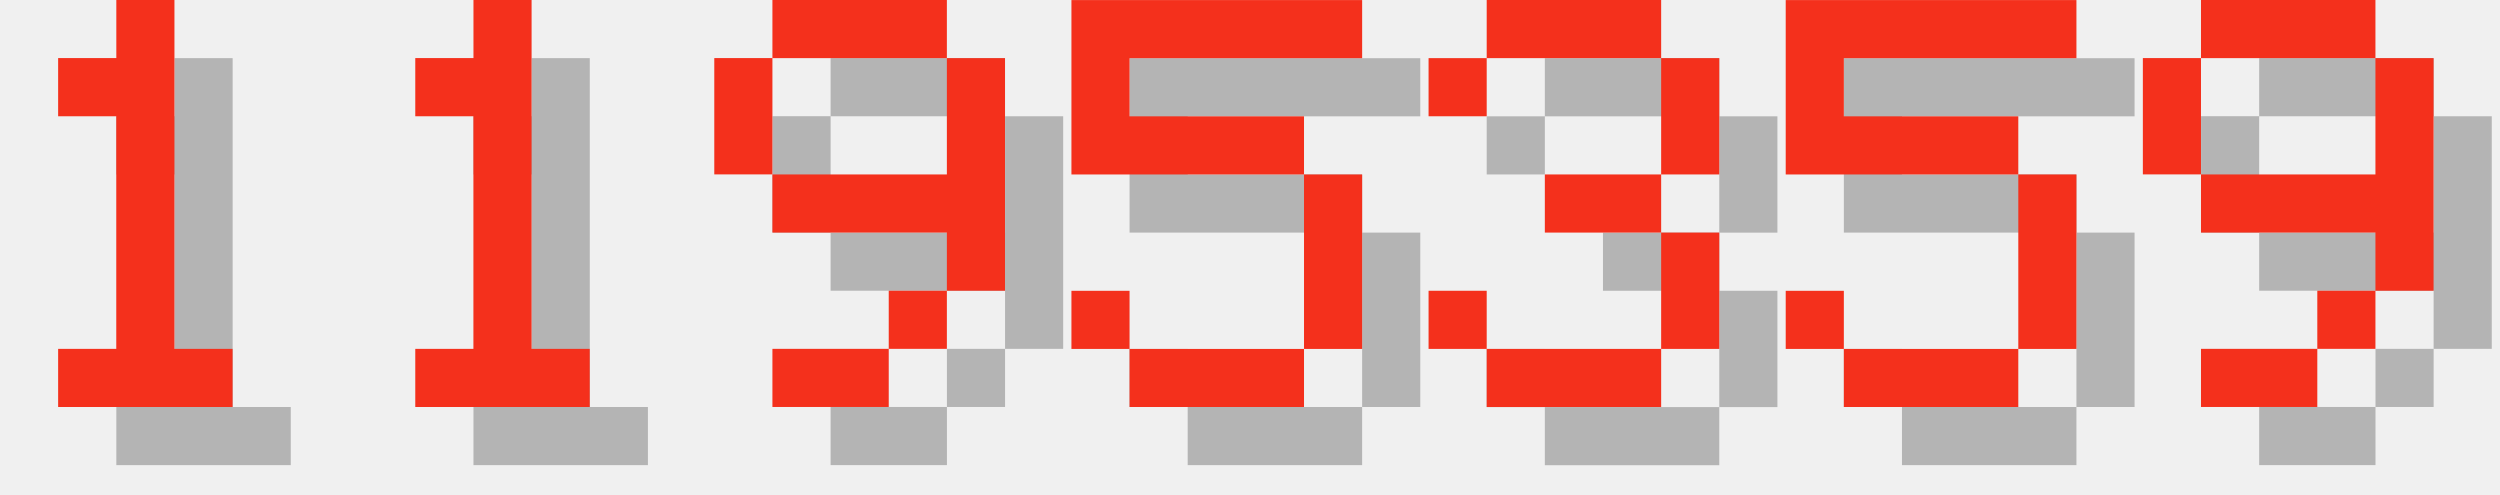
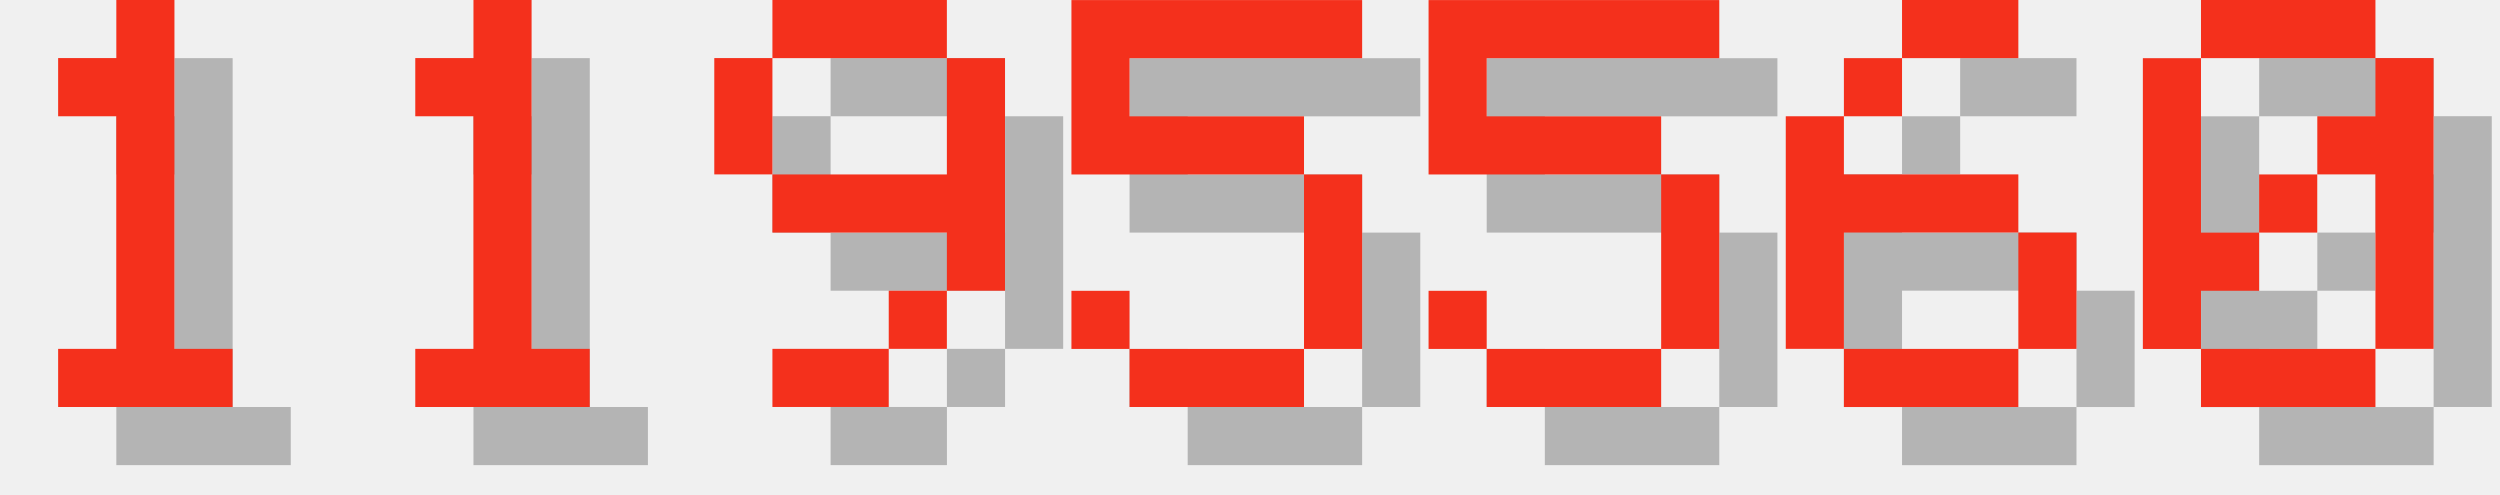
<svg xmlns="http://www.w3.org/2000/svg" version="1.1" width="182.0" height="36">
  <style>
        .text-foreground {
            fill: #F4301C;
        }
        .text-shadow {
            fill: #000000;
            fill-opacity: 0.25;
        }
    </style>
  <g class="digit" id="digit_1" transform="translate(0.0, 0), scale(4)">
    <path id="digit_1_shadow" class="text-shadow" d="m2.117 2.117v1.058h1.058v4.233h-1.058v1.058h3.175v-1.058h-1.058v-6.35h-1.058v1.058h-1.058z" fill-opacity=".5" style="paint-order:stroke fill markers" />
    <path id="digit_1_fg" class="text-foreground" d="m1.058 1.058v1.058h1.058v4.233h-1.058v1.058h3.175v-1.058h-1.058v-6.35h-1.058v1.058h-1.058z" fill="#fff" style="paint-order:stroke fill markers" />
  </g>
  <g class="digit" id="digit_1" transform="translate(26.0, 0), scale(4)">
    <path id="digit_1_shadow" class="text-shadow" d="m2.117 2.117v1.058h1.058v4.233h-1.058v1.058h3.175v-1.058h-1.058v-6.35h-1.058v1.058h-1.058z" fill-opacity=".5" style="paint-order:stroke fill markers" />
    <path id="digit_1_fg" class="text-foreground" d="m1.058 1.058v1.058h1.058v4.233h-1.058v1.058h3.175v-1.058h-1.058v-6.35h-1.058v1.058h-1.058z" fill="#fff" style="paint-order:stroke fill markers" />
  </g>
  <g class="digit" id="digit_9" transform="translate(52.0, 0), scale(4)">
    <path id="digit_9_shadow" class="text-shadow" d="m2.117 1.058v1.058h3.175v-1.058h-3.175zm3.175 1.058v2.117h-3.175v1.058h3.175v1.058h1.058v-4.233h-1.058zm0 4.233h-1.058v1.058h1.058v-1.058zm-1.058 1.058h-2.117v1.058h2.117v-1.058zm-2.117-3.175v-2.117h-1.058v2.117h1.058z" fill-opacity=".5" style="paint-order:stroke fill markers" />
    <path id="digit_9_fg" class="text-foreground" d="m1.058 0v1.058h3.175v-1.058h-3.175zm3.175 1.058v2.117h-3.175v1.058h3.175v1.058h1.058v-4.233h-1.058zm0 4.233h-1.058v1.058h1.058v-1.058zm-1.058 1.058h-2.117v1.058h2.117v-1.058zm-2.117-3.175v-2.117h-1.058v2.117h1.058z" fill="#fff" style="paint-order:stroke fill markers" />
  </g>
  <g class="digit" id="digit_5" transform="translate(78.0, 0), scale(4)">
    <path id="digit_5_shadow" class="text-shadow" d="m1.058 1.058v3.175h4.233v3.175h-3.175v-1.058h-1.058v1.058h1.058v1.058h3.175v-1.058h1.058v-3.175h-1.058v-1.058h-3.175v-1.058h4.233v-1.058h-5.292z" fill-opacity=".5" style="paint-order:stroke fill markers" />
    <path id="digit_5_fg" class="text-foreground" d="m0 0v3.175h4.233v3.175h-3.175v-1.058h-1.058v1.058h1.058v1.058h3.175v-1.058h1.058v-3.175h-1.058v-1.058h-3.175v-1.058h4.233v-1.058h-5.292z" fill="#fff" style="paint-order:stroke fill markers" />
  </g>
-   <g class="digit" id="digit_3" transform="translate(104.0, 0), scale(4)">
-     <path id="digit_3_shadow" class="text-shadow" d="m1.058 2.117v1.058h1.058v-1.058h3.175v2.117h-2.117v1.058h2.117v2.117h-3.175v-1.058h-1.058v1.058h1.058v1.058h3.175v-1.058h1.058v-2.117h-1.058v-1.058h1.058v-2.117h-1.058v-1.058h-3.175v1.058h-1.058z" fill-opacity=".5" style="paint-order:stroke fill markers" />
-     <path id="digit_3_fg" class="text-foreground" d="m0 1.058v1.058h1.058v-1.058h3.175v2.117h-2.117v1.058h2.117v2.117h-3.175v-1.058h-1.058v1.058h1.058v1.058h3.175v-1.058h1.058v-2.117h-1.058v-1.058h1.058v-2.117h-1.058v-1.058h-3.175v1.058h-1.058z" fill="#fff" style="paint-order:stroke fill markers" />
-   </g>
-   <g class="digit" id="digit_5" transform="translate(130.0, 0), scale(4)">
+   <g class="digit" id="digit_5" transform="translate(104.0, 0), scale(4)">
    <path id="digit_5_shadow" class="text-shadow" d="m1.058 1.058v3.175h4.233v3.175h-3.175v-1.058h-1.058v1.058h1.058v1.058h3.175v-1.058h1.058v-3.175h-1.058v-1.058h-3.175v-1.058h4.233v-1.058h-5.292z" fill-opacity=".5" style="paint-order:stroke fill markers" />
    <path id="digit_5_fg" class="text-foreground" d="m0 0v3.175h4.233v3.175h-3.175v-1.058h-1.058v1.058h1.058v1.058h3.175v-1.058h1.058v-3.175h-1.058v-1.058h-3.175v-1.058h4.233v-1.058h-5.292z" fill="#fff" style="paint-order:stroke fill markers" />
  </g>
-   <g class="digit" id="digit_9" transform="translate(156.0, 0), scale(4)">
-     <path id="digit_9_shadow" class="text-shadow" d="m2.117 1.058v1.058h3.175v-1.058h-3.175zm3.175 1.058v2.117h-3.175v1.058h3.175v1.058h1.058v-4.233h-1.058zm0 4.233h-1.058v1.058h1.058v-1.058zm-1.058 1.058h-2.117v1.058h2.117v-1.058zm-2.117-3.175v-2.117h-1.058v2.117h1.058z" fill-opacity=".5" style="paint-order:stroke fill markers" />
-     <path id="digit_9_fg" class="text-foreground" d="m1.058 0v1.058h3.175v-1.058h-3.175zm3.175 1.058v2.117h-3.175v1.058h3.175v1.058h1.058v-4.233h-1.058zm0 4.233h-1.058v1.058h1.058v-1.058zm-1.058 1.058h-2.117v1.058h2.117v-1.058zm-2.117-3.175v-2.117h-1.058v2.117h1.058z" fill="#fff" style="paint-order:stroke fill markers" />
+   <g class="digit" id="digit_6" transform="translate(130.0, 0), scale(4)">
+     <path id="digit_6_shadow" class="text-shadow" d="m3.175 1.058v1.058h2.117v-1.058h-2.117zm0 1.058h-1.058v1.058h1.058v-1.058zm-1.058 1.058h-1.058v4.233h1.058v-2.117h3.175v-1.058h-3.175v-1.058zm3.175 2.117v2.117h1.058v-2.117h-1.058zm0 2.117h-3.175v1.058h3.175v-1.058z" fill-opacity=".5" style="paint-order:stroke fill markers" />
+     <path id="digit_6_fg" class="text-foreground" d="m2.117 0v1.058h2.117v-1.058h-2.117zm0 1.058h-1.058v1.058h1.058v-1.058zm-1.058 1.058h-1.058v4.233h1.058v-2.117h3.175v-1.058h-3.175v-1.058zm3.175 2.117v2.117h1.058v-2.117h-1.058zm0 2.117h-3.175v1.058h3.175v-1.058z" fill="#fff" style="paint-order:stroke fill markers" />
+   </g>
+   <g class="digit" id="digit_0" transform="translate(156.0, 0), scale(4)">
+     <path id="digit_0_shadow" class="text-shadow" d="m2.117 1.058v1.058h3.175v-1.058h-3.175zm3.175 1.058v1.058h-1.058v1.058h1.058v3.175h1.058v-5.292h-1.058zm0 5.292h-3.175v1.058h3.175v-1.058zm-3.175 0v-1.058h1.058v-1.058h-1.058v-3.175h-1.058v5.292h1.058zm1.058-2.117h1.058v-1.058h-1.058v1.058z" fill-opacity=".5" style="paint-order:stroke fill markers" />
+     <path id="digit_0_fg" class="text-foreground" d="m1.058 0v1.058h3.175v-1.058h-3.175zm3.175 1.058v1.058h-1.058v1.058h1.058v3.175h1.058v-5.292h-1.058zm0 5.292h-3.175v1.058h3.175v-1.058zm-3.175 0v-1.058h1.058v-1.058h-1.058v-3.175h-1.058v5.292h1.058zm1.058-2.117h1.058v-1.058h-1.058v1.058z" fill="#fff" style="paint-order:stroke fill markers" />
  </g>
</svg>
